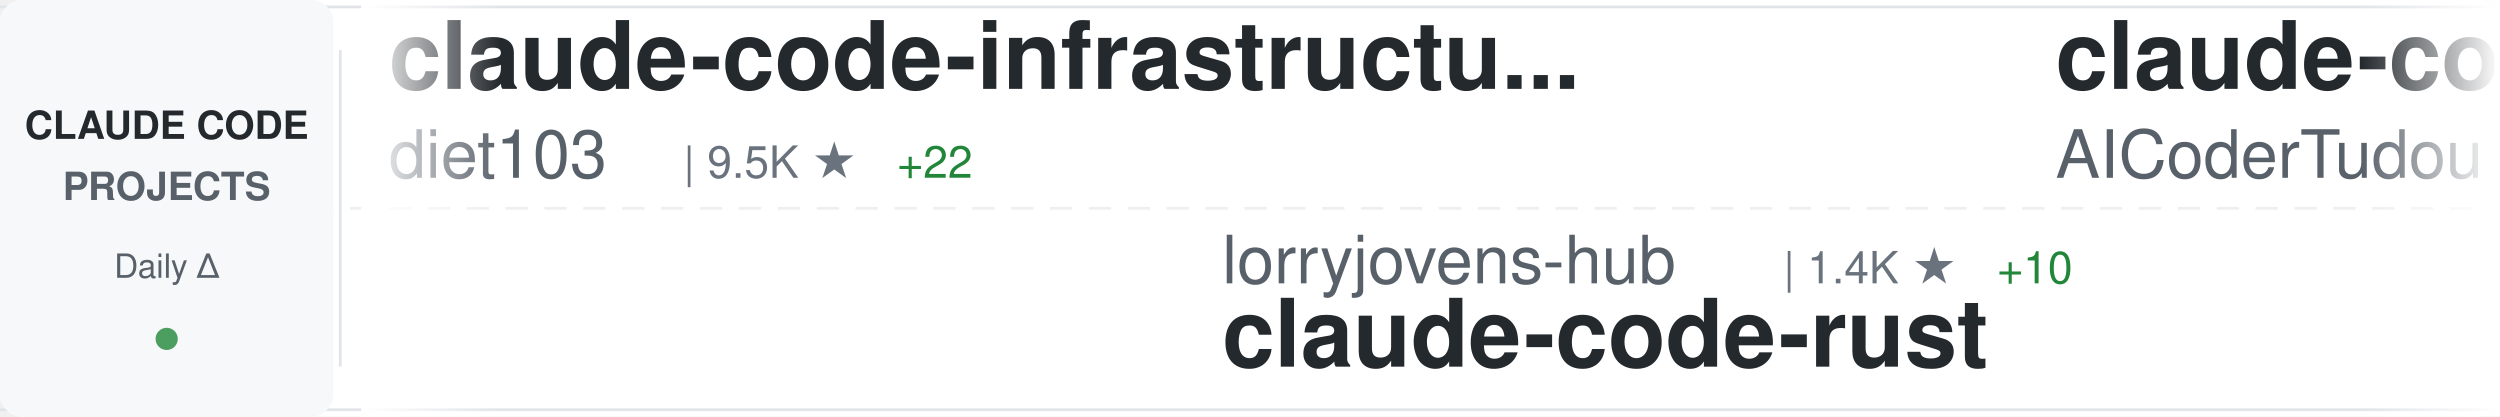
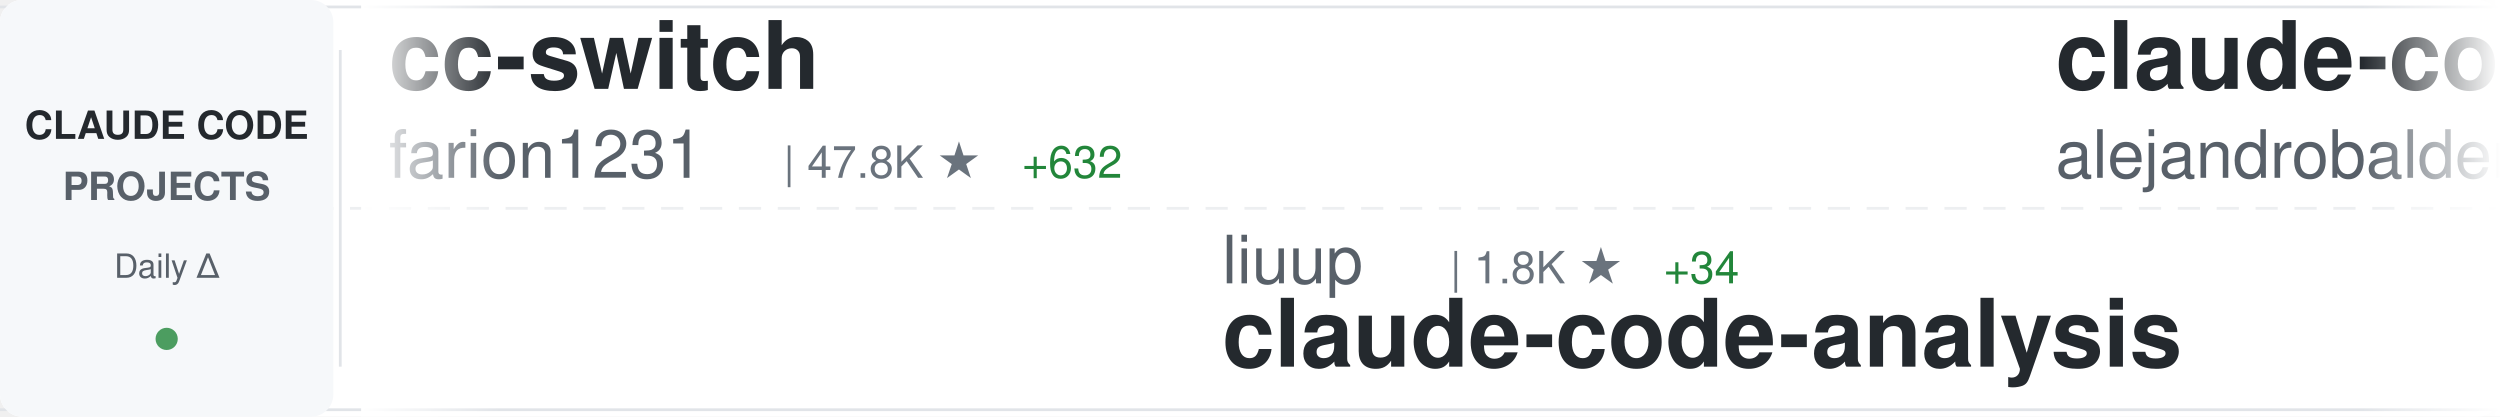
<svg xmlns="http://www.w3.org/2000/svg" width="900" height="150">
  <defs>
    <linearGradient id="awesomeLeftFade" x1="0%" y1="0%" x2="100%" y2="0%">
      <stop offset="0%" style="stop-color:#ffffff;stop-opacity:1" />
      <stop offset="100%" style="stop-color:#ffffff;stop-opacity:0" />
    </linearGradient>
    <linearGradient id="awesomeRightFade" x1="0%" y1="0%" x2="100%" y2="0%">
      <stop offset="0%" style="stop-color:#ffffff;stop-opacity:0" />
      <stop offset="100%" style="stop-color:#ffffff;stop-opacity:1" />
    </linearGradient>
  </defs>
  <rect width="900" height="150" fill="#ffffff" rx="8" />
  <rect x="0" y="2" width="900" height="1" fill="#e1e4e8" />
  <rect x="0" y="147" width="900" height="1" fill="#e1e4e8" />
  <line x1="0" y1="75" x2="900" y2="75" stroke="#e1e4e8" stroke-width="1" stroke-dasharray="8 6" opacity="0.6" />
  <rect x="0" y="0" width="120" height="150" fill="#f6f8fa" rx="8" />
  <text x="60" y="50" font-family="-apple-system, BlinkMacSystemFont, 'Segoe UI', Helvetica, Arial, sans-serif" font-size="14" font-weight="600" fill="#24292e" text-anchor="middle">CLAUDE CODE</text>
  <text x="60" y="72" font-family="-apple-system, BlinkMacSystemFont, 'Segoe UI', Helvetica, Arial, sans-serif" font-size="14" font-weight="600" fill="#586069" text-anchor="middle">PROJECTS</text>
  <text x="60" y="100" font-family="-apple-system, BlinkMacSystemFont, 'Segoe UI', Helvetica, Arial, sans-serif" font-size="12" font-weight="500" fill="#586069" text-anchor="middle">Daily Δ</text>
  <circle cx="60" cy="122" r="4" fill="#22863a" opacity="0.8" />
  <rect x="122" y="18" width="1" height="114" fill="#e1e4e8" />
  <clipPath id="awesomeTickerClip">
    <rect x="130" y="0" width="770" height="150" />
  </clipPath>
  <g clip-path="url(#awesomeTickerClip)">
    <g id="awesomeTickerItems">
      <animateTransform attributeName="transform" attributeType="XML" type="translate" from="0 0" to="-3000 0" dur="54s" repeatCount="indefinite" />
      <g transform="translate(0, 0)">
-         <text x="140" y="32" font-family="-apple-system, BlinkMacSystemFont, 'Segoe UI', Helvetica, Arial, sans-serif" font-size="34" font-weight="600" fill="#24292e">claude-code-infrastructu...</text>
-         <text x="140" y="64" font-family="-apple-system, BlinkMacSystemFont, 'Segoe UI', Helvetica, Arial, sans-serif" font-size="24" font-weight="400" fill="#586069">diet103</text>
-         <text x="246" y="64" font-family="-apple-system, BlinkMacSystemFont, 'Segoe UI', Helvetica, Arial, sans-serif" font-size="16" font-weight="500" fill="#6a737d">| 9.5K ★</text>
-         <text x="323" y="64" font-family="-apple-system, BlinkMacSystemFont, 'Segoe UI', Helvetica, Arial, sans-serif" font-size="16" font-weight="500" fill="#22863a"> +22</text>
+         <text x="140" y="32" font-family="-apple-system, BlinkMacSystemFont, 'Segoe UI', Helvetica, Arial, sans-serif" font-size="34" font-weight="600" fill="#24292e">cc-switch</text>
+         <text x="140" y="64" font-family="-apple-system, BlinkMacSystemFont, 'Segoe UI', Helvetica, Arial, sans-serif" font-size="24" font-weight="400" fill="#586069">farion1231</text>
+         <text x="282" y="64" font-family="-apple-system, BlinkMacSystemFont, 'Segoe UI', Helvetica, Arial, sans-serif" font-size="16" font-weight="500" fill="#6a737d">| 47.8K ★</text>
+         <text x="368" y="64" font-family="-apple-system, BlinkMacSystemFont, 'Segoe UI', Helvetica, Arial, sans-serif" font-size="16" font-weight="500" fill="#22863a"> +632</text>
      </g>
      <g transform="translate(300, 0)">
-         <text x="140" y="102" font-family="-apple-system, BlinkMacSystemFont, 'Segoe UI', Helvetica, Arial, sans-serif" font-size="24" font-weight="400" fill="#586069">lorryjovens-hub</text>
-         <text x="342" y="102" font-family="-apple-system, BlinkMacSystemFont, 'Segoe UI', Helvetica, Arial, sans-serif" font-size="16" font-weight="500" fill="#6a737d">| 1.4K ★</text>
-         <text x="419" y="102" font-family="-apple-system, BlinkMacSystemFont, 'Segoe UI', Helvetica, Arial, sans-serif" font-size="16" font-weight="500" fill="#22863a"> +10</text>
-         <text x="140" y="132" font-family="-apple-system, BlinkMacSystemFont, 'Segoe UI', Helvetica, Arial, sans-serif" font-size="34" font-weight="600" fill="#24292e">claude-code-rust</text>
+         <text x="140" y="102" font-family="-apple-system, BlinkMacSystemFont, 'Segoe UI', Helvetica, Arial, sans-serif" font-size="24" font-weight="400" fill="#586069">liuup</text>
+         <text x="222" y="102" font-family="-apple-system, BlinkMacSystemFont, 'Segoe UI', Helvetica, Arial, sans-serif" font-size="16" font-weight="500" fill="#6a737d">| 1.8K ★</text>
+         <text x="299" y="102" font-family="-apple-system, BlinkMacSystemFont, 'Segoe UI', Helvetica, Arial, sans-serif" font-size="16" font-weight="500" fill="#22863a"> +34</text>
+         <text x="140" y="132" font-family="-apple-system, BlinkMacSystemFont, 'Segoe UI', Helvetica, Arial, sans-serif" font-size="34" font-weight="600" fill="#24292e">claude-code-analysis</text>
      </g>
      <g transform="translate(600, 0)">
-         <text x="140" y="32" font-family="-apple-system, BlinkMacSystemFont, 'Segoe UI', Helvetica, Arial, sans-serif" font-size="34" font-weight="600" fill="#24292e">claude-code-tudou</text>
-         <text x="140" y="64" font-family="-apple-system, BlinkMacSystemFont, 'Segoe UI', Helvetica, Arial, sans-serif" font-size="24" font-weight="400" fill="#586069">AICoderTudou</text>
-         <text x="306" y="64" font-family="-apple-system, BlinkMacSystemFont, 'Segoe UI', Helvetica, Arial, sans-serif" font-size="16" font-weight="500" fill="#6a737d">| 490 ★</text>
-         <text x="374" y="64" font-family="-apple-system, BlinkMacSystemFont, 'Segoe UI', Helvetica, Arial, sans-serif" font-size="16" font-weight="500" fill="#22863a"> +1</text>
+         <text x="140" y="32" font-family="-apple-system, BlinkMacSystemFont, 'Segoe UI', Helvetica, Arial, sans-serif" font-size="34" font-weight="600" fill="#24292e">claude-code-from-source</text>
+         <text x="140" y="64" font-family="-apple-system, BlinkMacSystemFont, 'Segoe UI', Helvetica, Arial, sans-serif" font-size="24" font-weight="400" fill="#586069">alejandrobalderas</text>
+         <text x="366" y="64" font-family="-apple-system, BlinkMacSystemFont, 'Segoe UI', Helvetica, Arial, sans-serif" font-size="16" font-weight="500" fill="#6a737d">| 1.7K ★</text>
+         <text x="443" y="64" font-family="-apple-system, BlinkMacSystemFont, 'Segoe UI', Helvetica, Arial, sans-serif" font-size="16" font-weight="500" fill="#22863a"> +29</text>
      </g>
      <g transform="translate(900, 0)">
-         <text x="140" y="102" font-family="-apple-system, BlinkMacSystemFont, 'Segoe UI', Helvetica, Arial, sans-serif" font-size="24" font-weight="400" fill="#586069">pengchengneo</text>
-         <text x="306" y="102" font-family="-apple-system, BlinkMacSystemFont, 'Segoe UI', Helvetica, Arial, sans-serif" font-size="16" font-weight="500" fill="#6a737d">| 1.2K ★</text>
-         <text x="383" y="102" font-family="-apple-system, BlinkMacSystemFont, 'Segoe UI', Helvetica, Arial, sans-serif" font-size="16" font-weight="500" fill="#22863a"> +4</text>
-         <text x="140" y="132" font-family="-apple-system, BlinkMacSystemFont, 'Segoe UI', Helvetica, Arial, sans-serif" font-size="34" font-weight="600" fill="#24292e">Claude-Code</text>
+         <text x="140" y="102" font-family="-apple-system, BlinkMacSystemFont, 'Segoe UI', Helvetica, Arial, sans-serif" font-size="24" font-weight="400" fill="#586069">RichardAtCT</text>
+         <text x="294" y="102" font-family="-apple-system, BlinkMacSystemFont, 'Segoe UI', Helvetica, Arial, sans-serif" font-size="16" font-weight="500" fill="#6a737d">| 2.5K ★</text>
+         <text x="371" y="102" font-family="-apple-system, BlinkMacSystemFont, 'Segoe UI', Helvetica, Arial, sans-serif" font-size="16" font-weight="500" fill="#22863a"> +8</text>
+         <text x="140" y="132" font-family="-apple-system, BlinkMacSystemFont, 'Segoe UI', Helvetica, Arial, sans-serif" font-size="34" font-weight="600" fill="#24292e">claude-code-telegram</text>
      </g>
      <g transform="translate(1200, 0)">
-         <text x="140" y="32" font-family="-apple-system, BlinkMacSystemFont, 'Segoe UI', Helvetica, Arial, sans-serif" font-size="34" font-weight="600" fill="#24292e">claude-code-ultimate-gui...</text>
-         <text x="140" y="64" font-family="-apple-system, BlinkMacSystemFont, 'Segoe UI', Helvetica, Arial, sans-serif" font-size="24" font-weight="400" fill="#586069">FlorianBruniaux</text>
-         <text x="342" y="64" font-family="-apple-system, BlinkMacSystemFont, 'Segoe UI', Helvetica, Arial, sans-serif" font-size="16" font-weight="500" fill="#6a737d">| 3.8K ★</text>
-         <text x="419" y="64" font-family="-apple-system, BlinkMacSystemFont, 'Segoe UI', Helvetica, Arial, sans-serif" font-size="16" font-weight="500" fill="#22863a"> +53</text>
+         <text x="140" y="32" font-family="-apple-system, BlinkMacSystemFont, 'Segoe UI', Helvetica, Arial, sans-serif" font-size="34" font-weight="600" fill="#24292e">claude-howto</text>
+         <text x="140" y="64" font-family="-apple-system, BlinkMacSystemFont, 'Segoe UI', Helvetica, Arial, sans-serif" font-size="24" font-weight="400" fill="#586069">luongnv89</text>
+         <text x="270" y="64" font-family="-apple-system, BlinkMacSystemFont, 'Segoe UI', Helvetica, Arial, sans-serif" font-size="16" font-weight="500" fill="#6a737d">| 27.9K ★</text>
+         <text x="356" y="64" font-family="-apple-system, BlinkMacSystemFont, 'Segoe UI', Helvetica, Arial, sans-serif" font-size="16" font-weight="500" fill="#22863a"> +204</text>
      </g>
      <g transform="translate(1500, 0)">
-         <text x="140" y="102" font-family="-apple-system, BlinkMacSystemFont, 'Segoe UI', Helvetica, Arial, sans-serif" font-size="24" font-weight="400" fill="#586069">anthropics</text>
-         <text x="282" y="102" font-family="-apple-system, BlinkMacSystemFont, 'Segoe UI', Helvetica, Arial, sans-serif" font-size="16" font-weight="500" fill="#6a737d">| 7.2K ★</text>
-         <text x="359" y="102" font-family="-apple-system, BlinkMacSystemFont, 'Segoe UI', Helvetica, Arial, sans-serif" font-size="16" font-weight="500" fill="#22863a"> +25</text>
-         <text x="140" y="132" font-family="-apple-system, BlinkMacSystemFont, 'Segoe UI', Helvetica, Arial, sans-serif" font-size="34" font-weight="600" fill="#24292e">claude-code-action</text>
+         <text x="140" y="102" font-family="-apple-system, BlinkMacSystemFont, 'Segoe UI', Helvetica, Arial, sans-serif" font-size="24" font-weight="400" fill="#586069">zebbern</text>
+         <text x="246" y="102" font-family="-apple-system, BlinkMacSystemFont, 'Segoe UI', Helvetica, Arial, sans-serif" font-size="16" font-weight="500" fill="#6a737d">| 4.0K ★</text>
+         <text x="323" y="102" font-family="-apple-system, BlinkMacSystemFont, 'Segoe UI', Helvetica, Arial, sans-serif" font-size="16" font-weight="500" fill="#22863a"> +6</text>
+         <text x="140" y="132" font-family="-apple-system, BlinkMacSystemFont, 'Segoe UI', Helvetica, Arial, sans-serif" font-size="34" font-weight="600" fill="#24292e">claude-code-guide</text>
      </g>
      <g transform="translate(1800, 0)">
-         <text x="140" y="32" font-family="-apple-system, BlinkMacSystemFont, 'Segoe UI', Helvetica, Arial, sans-serif" font-size="34" font-weight="600" fill="#24292e">oh-my-claudecode</text>
-         <text x="140" y="64" font-family="-apple-system, BlinkMacSystemFont, 'Segoe UI', Helvetica, Arial, sans-serif" font-size="24" font-weight="400" fill="#586069">Yeachan-Heo</text>
-         <text x="294" y="64" font-family="-apple-system, BlinkMacSystemFont, 'Segoe UI', Helvetica, Arial, sans-serif" font-size="16" font-weight="500" fill="#6a737d">| 30.3K ★</text>
-         <text x="380" y="64" font-family="-apple-system, BlinkMacSystemFont, 'Segoe UI', Helvetica, Arial, sans-serif" font-size="16" font-weight="500" fill="#22863a"> +268</text>
+         <text x="140" y="32" font-family="-apple-system, BlinkMacSystemFont, 'Segoe UI', Helvetica, Arial, sans-serif" font-size="34" font-weight="600" fill="#24292e">claude-code-action</text>
+         <text x="140" y="64" font-family="-apple-system, BlinkMacSystemFont, 'Segoe UI', Helvetica, Arial, sans-serif" font-size="24" font-weight="400" fill="#586069">anthropics</text>
+         <text x="282" y="64" font-family="-apple-system, BlinkMacSystemFont, 'Segoe UI', Helvetica, Arial, sans-serif" font-size="16" font-weight="500" fill="#6a737d">| 7.2K ★</text>
+         <text x="359" y="64" font-family="-apple-system, BlinkMacSystemFont, 'Segoe UI', Helvetica, Arial, sans-serif" font-size="16" font-weight="500" fill="#22863a"> +26</text>
      </g>
      <g transform="translate(2100, 0)">
-         <text x="140" y="102" font-family="-apple-system, BlinkMacSystemFont, 'Segoe UI', Helvetica, Arial, sans-serif" font-size="24" font-weight="400" fill="#586069">frankbria</text>
-         <text x="270" y="102" font-family="-apple-system, BlinkMacSystemFont, 'Segoe UI', Helvetica, Arial, sans-serif" font-size="16" font-weight="500" fill="#6a737d">| 8.8K ★</text>
-         <text x="347" y="102" font-family="-apple-system, BlinkMacSystemFont, 'Segoe UI', Helvetica, Arial, sans-serif" font-size="16" font-weight="500" fill="#22863a"> +18</text>
-         <text x="140" y="132" font-family="-apple-system, BlinkMacSystemFont, 'Segoe UI', Helvetica, Arial, sans-serif" font-size="34" font-weight="600" fill="#24292e">ralph-claude-code</text>
+         <text x="140" y="102" font-family="-apple-system, BlinkMacSystemFont, 'Segoe UI', Helvetica, Arial, sans-serif" font-size="24" font-weight="400" fill="#586069">pedrohcgs</text>
+         <text x="270" y="102" font-family="-apple-system, BlinkMacSystemFont, 'Segoe UI', Helvetica, Arial, sans-serif" font-size="16" font-weight="500" fill="#6a737d">| 952 ★</text>
+         <text x="338" y="102" font-family="-apple-system, BlinkMacSystemFont, 'Segoe UI', Helvetica, Arial, sans-serif" font-size="16" font-weight="500" fill="#22863a"> +9</text>
+         <text x="140" y="132" font-family="-apple-system, BlinkMacSystemFont, 'Segoe UI', Helvetica, Arial, sans-serif" font-size="34" font-weight="600" fill="#24292e">claude-code-my-workflow</text>
      </g>
      <g transform="translate(2400, 0)">
-         <text x="140" y="32" font-family="-apple-system, BlinkMacSystemFont, 'Segoe UI', Helvetica, Arial, sans-serif" font-size="34" font-weight="600" fill="#24292e">claudecodeui</text>
-         <text x="140" y="64" font-family="-apple-system, BlinkMacSystemFont, 'Segoe UI', Helvetica, Arial, sans-serif" font-size="24" font-weight="400" fill="#586069">siteboon</text>
-         <text x="258" y="64" font-family="-apple-system, BlinkMacSystemFont, 'Segoe UI', Helvetica, Arial, sans-serif" font-size="16" font-weight="500" fill="#6a737d">| 10.0K ★</text>
-         <text x="344" y="64" font-family="-apple-system, BlinkMacSystemFont, 'Segoe UI', Helvetica, Arial, sans-serif" font-size="16" font-weight="500" fill="#22863a"> +38</text>
+         <text x="140" y="32" font-family="-apple-system, BlinkMacSystemFont, 'Segoe UI', Helvetica, Arial, sans-serif" font-size="34" font-weight="600" fill="#24292e">claude-code-proxy</text>
+         <text x="140" y="64" font-family="-apple-system, BlinkMacSystemFont, 'Segoe UI', Helvetica, Arial, sans-serif" font-size="24" font-weight="400" fill="#586069">1rgs</text>
+         <text x="210" y="64" font-family="-apple-system, BlinkMacSystemFont, 'Segoe UI', Helvetica, Arial, sans-serif" font-size="16" font-weight="500" fill="#6a737d">| 3.5K ★</text>
+         <text x="287" y="64" font-family="-apple-system, BlinkMacSystemFont, 'Segoe UI', Helvetica, Arial, sans-serif" font-size="16" font-weight="500" fill="#22863a"> +5</text>
      </g>
      <g transform="translate(2700, 0)">
-         <text x="140" y="102" font-family="-apple-system, BlinkMacSystemFont, 'Segoe UI', Helvetica, Arial, sans-serif" font-size="24" font-weight="400" fill="#586069">Cranot</text>
-         <text x="234" y="102" font-family="-apple-system, BlinkMacSystemFont, 'Segoe UI', Helvetica, Arial, sans-serif" font-size="16" font-weight="500" fill="#6a737d">| 2.6K ★</text>
-         <text x="311" y="102" font-family="-apple-system, BlinkMacSystemFont, 'Segoe UI', Helvetica, Arial, sans-serif" font-size="16" font-weight="500" fill="#22863a"> +1</text>
-         <text x="140" y="132" font-family="-apple-system, BlinkMacSystemFont, 'Segoe UI', Helvetica, Arial, sans-serif" font-size="34" font-weight="600" fill="#24292e">claude-code-guide</text>
+         <text x="140" y="102" font-family="-apple-system, BlinkMacSystemFont, 'Segoe UI', Helvetica, Arial, sans-serif" font-size="24" font-weight="400" fill="#586069">luyao618</text>
+         <text x="258" y="102" font-family="-apple-system, BlinkMacSystemFont, 'Segoe UI', Helvetica, Arial, sans-serif" font-size="16" font-weight="500" fill="#6a737d">| 1.2K ★</text>
+         <text x="335" y="102" font-family="-apple-system, BlinkMacSystemFont, 'Segoe UI', Helvetica, Arial, sans-serif" font-size="16" font-weight="500" fill="#22863a"> +7</text>
+         <text x="140" y="132" font-family="-apple-system, BlinkMacSystemFont, 'Segoe UI', Helvetica, Arial, sans-serif" font-size="34" font-weight="600" fill="#24292e">Claude-Code-Source-Study</text>
      </g>
      <g transform="translate(3000, 0)">
-         <text x="140" y="32" font-family="-apple-system, BlinkMacSystemFont, 'Segoe UI', Helvetica, Arial, sans-serif" font-size="34" font-weight="600" fill="#24292e">claude-code-infrastructu...</text>
-         <text x="140" y="64" font-family="-apple-system, BlinkMacSystemFont, 'Segoe UI', Helvetica, Arial, sans-serif" font-size="24" font-weight="400" fill="#586069">diet103</text>
-         <text x="246" y="64" font-family="-apple-system, BlinkMacSystemFont, 'Segoe UI', Helvetica, Arial, sans-serif" font-size="16" font-weight="500" fill="#6a737d">| 9.5K ★</text>
-         <text x="323" y="64" font-family="-apple-system, BlinkMacSystemFont, 'Segoe UI', Helvetica, Arial, sans-serif" font-size="16" font-weight="500" fill="#22863a"> +22</text>
+         <text x="140" y="32" font-family="-apple-system, BlinkMacSystemFont, 'Segoe UI', Helvetica, Arial, sans-serif" font-size="34" font-weight="600" fill="#24292e">cc-switch</text>
+         <text x="140" y="64" font-family="-apple-system, BlinkMacSystemFont, 'Segoe UI', Helvetica, Arial, sans-serif" font-size="24" font-weight="400" fill="#586069">farion1231</text>
+         <text x="282" y="64" font-family="-apple-system, BlinkMacSystemFont, 'Segoe UI', Helvetica, Arial, sans-serif" font-size="16" font-weight="500" fill="#6a737d">| 47.8K ★</text>
+         <text x="368" y="64" font-family="-apple-system, BlinkMacSystemFont, 'Segoe UI', Helvetica, Arial, sans-serif" font-size="16" font-weight="500" fill="#22863a"> +632</text>
      </g>
      <g transform="translate(3300, 0)">
-         <text x="140" y="102" font-family="-apple-system, BlinkMacSystemFont, 'Segoe UI', Helvetica, Arial, sans-serif" font-size="24" font-weight="400" fill="#586069">lorryjovens-hub</text>
-         <text x="342" y="102" font-family="-apple-system, BlinkMacSystemFont, 'Segoe UI', Helvetica, Arial, sans-serif" font-size="16" font-weight="500" fill="#6a737d">| 1.4K ★</text>
-         <text x="419" y="102" font-family="-apple-system, BlinkMacSystemFont, 'Segoe UI', Helvetica, Arial, sans-serif" font-size="16" font-weight="500" fill="#22863a"> +10</text>
-         <text x="140" y="132" font-family="-apple-system, BlinkMacSystemFont, 'Segoe UI', Helvetica, Arial, sans-serif" font-size="34" font-weight="600" fill="#24292e">claude-code-rust</text>
+         <text x="140" y="102" font-family="-apple-system, BlinkMacSystemFont, 'Segoe UI', Helvetica, Arial, sans-serif" font-size="24" font-weight="400" fill="#586069">liuup</text>
+         <text x="222" y="102" font-family="-apple-system, BlinkMacSystemFont, 'Segoe UI', Helvetica, Arial, sans-serif" font-size="16" font-weight="500" fill="#6a737d">| 1.8K ★</text>
+         <text x="299" y="102" font-family="-apple-system, BlinkMacSystemFont, 'Segoe UI', Helvetica, Arial, sans-serif" font-size="16" font-weight="500" fill="#22863a"> +34</text>
+         <text x="140" y="132" font-family="-apple-system, BlinkMacSystemFont, 'Segoe UI', Helvetica, Arial, sans-serif" font-size="34" font-weight="600" fill="#24292e">claude-code-analysis</text>
      </g>
      <g transform="translate(3600, 0)">
-         <text x="140" y="32" font-family="-apple-system, BlinkMacSystemFont, 'Segoe UI', Helvetica, Arial, sans-serif" font-size="34" font-weight="600" fill="#24292e">claude-code-tudou</text>
-         <text x="140" y="64" font-family="-apple-system, BlinkMacSystemFont, 'Segoe UI', Helvetica, Arial, sans-serif" font-size="24" font-weight="400" fill="#586069">AICoderTudou</text>
-         <text x="306" y="64" font-family="-apple-system, BlinkMacSystemFont, 'Segoe UI', Helvetica, Arial, sans-serif" font-size="16" font-weight="500" fill="#6a737d">| 490 ★</text>
-         <text x="374" y="64" font-family="-apple-system, BlinkMacSystemFont, 'Segoe UI', Helvetica, Arial, sans-serif" font-size="16" font-weight="500" fill="#22863a"> +1</text>
+         <text x="140" y="32" font-family="-apple-system, BlinkMacSystemFont, 'Segoe UI', Helvetica, Arial, sans-serif" font-size="34" font-weight="600" fill="#24292e">claude-code-from-source</text>
+         <text x="140" y="64" font-family="-apple-system, BlinkMacSystemFont, 'Segoe UI', Helvetica, Arial, sans-serif" font-size="24" font-weight="400" fill="#586069">alejandrobalderas</text>
+         <text x="366" y="64" font-family="-apple-system, BlinkMacSystemFont, 'Segoe UI', Helvetica, Arial, sans-serif" font-size="16" font-weight="500" fill="#6a737d">| 1.7K ★</text>
+         <text x="443" y="64" font-family="-apple-system, BlinkMacSystemFont, 'Segoe UI', Helvetica, Arial, sans-serif" font-size="16" font-weight="500" fill="#22863a"> +29</text>
      </g>
      <g transform="translate(3900, 0)">
-         <text x="140" y="102" font-family="-apple-system, BlinkMacSystemFont, 'Segoe UI', Helvetica, Arial, sans-serif" font-size="24" font-weight="400" fill="#586069">pengchengneo</text>
-         <text x="306" y="102" font-family="-apple-system, BlinkMacSystemFont, 'Segoe UI', Helvetica, Arial, sans-serif" font-size="16" font-weight="500" fill="#6a737d">| 1.2K ★</text>
-         <text x="383" y="102" font-family="-apple-system, BlinkMacSystemFont, 'Segoe UI', Helvetica, Arial, sans-serif" font-size="16" font-weight="500" fill="#22863a"> +4</text>
-         <text x="140" y="132" font-family="-apple-system, BlinkMacSystemFont, 'Segoe UI', Helvetica, Arial, sans-serif" font-size="34" font-weight="600" fill="#24292e">Claude-Code</text>
+         <text x="140" y="102" font-family="-apple-system, BlinkMacSystemFont, 'Segoe UI', Helvetica, Arial, sans-serif" font-size="24" font-weight="400" fill="#586069">RichardAtCT</text>
+         <text x="294" y="102" font-family="-apple-system, BlinkMacSystemFont, 'Segoe UI', Helvetica, Arial, sans-serif" font-size="16" font-weight="500" fill="#6a737d">| 2.5K ★</text>
+         <text x="371" y="102" font-family="-apple-system, BlinkMacSystemFont, 'Segoe UI', Helvetica, Arial, sans-serif" font-size="16" font-weight="500" fill="#22863a"> +8</text>
+         <text x="140" y="132" font-family="-apple-system, BlinkMacSystemFont, 'Segoe UI', Helvetica, Arial, sans-serif" font-size="34" font-weight="600" fill="#24292e">claude-code-telegram</text>
      </g>
    </g>
  </g>
  <rect x="130" y="0" width="50" height="150" fill="url(#awesomeLeftFade)" />
  <rect x="850" y="0" width="50" height="150" fill="url(#awesomeRightFade)" />
</svg>
